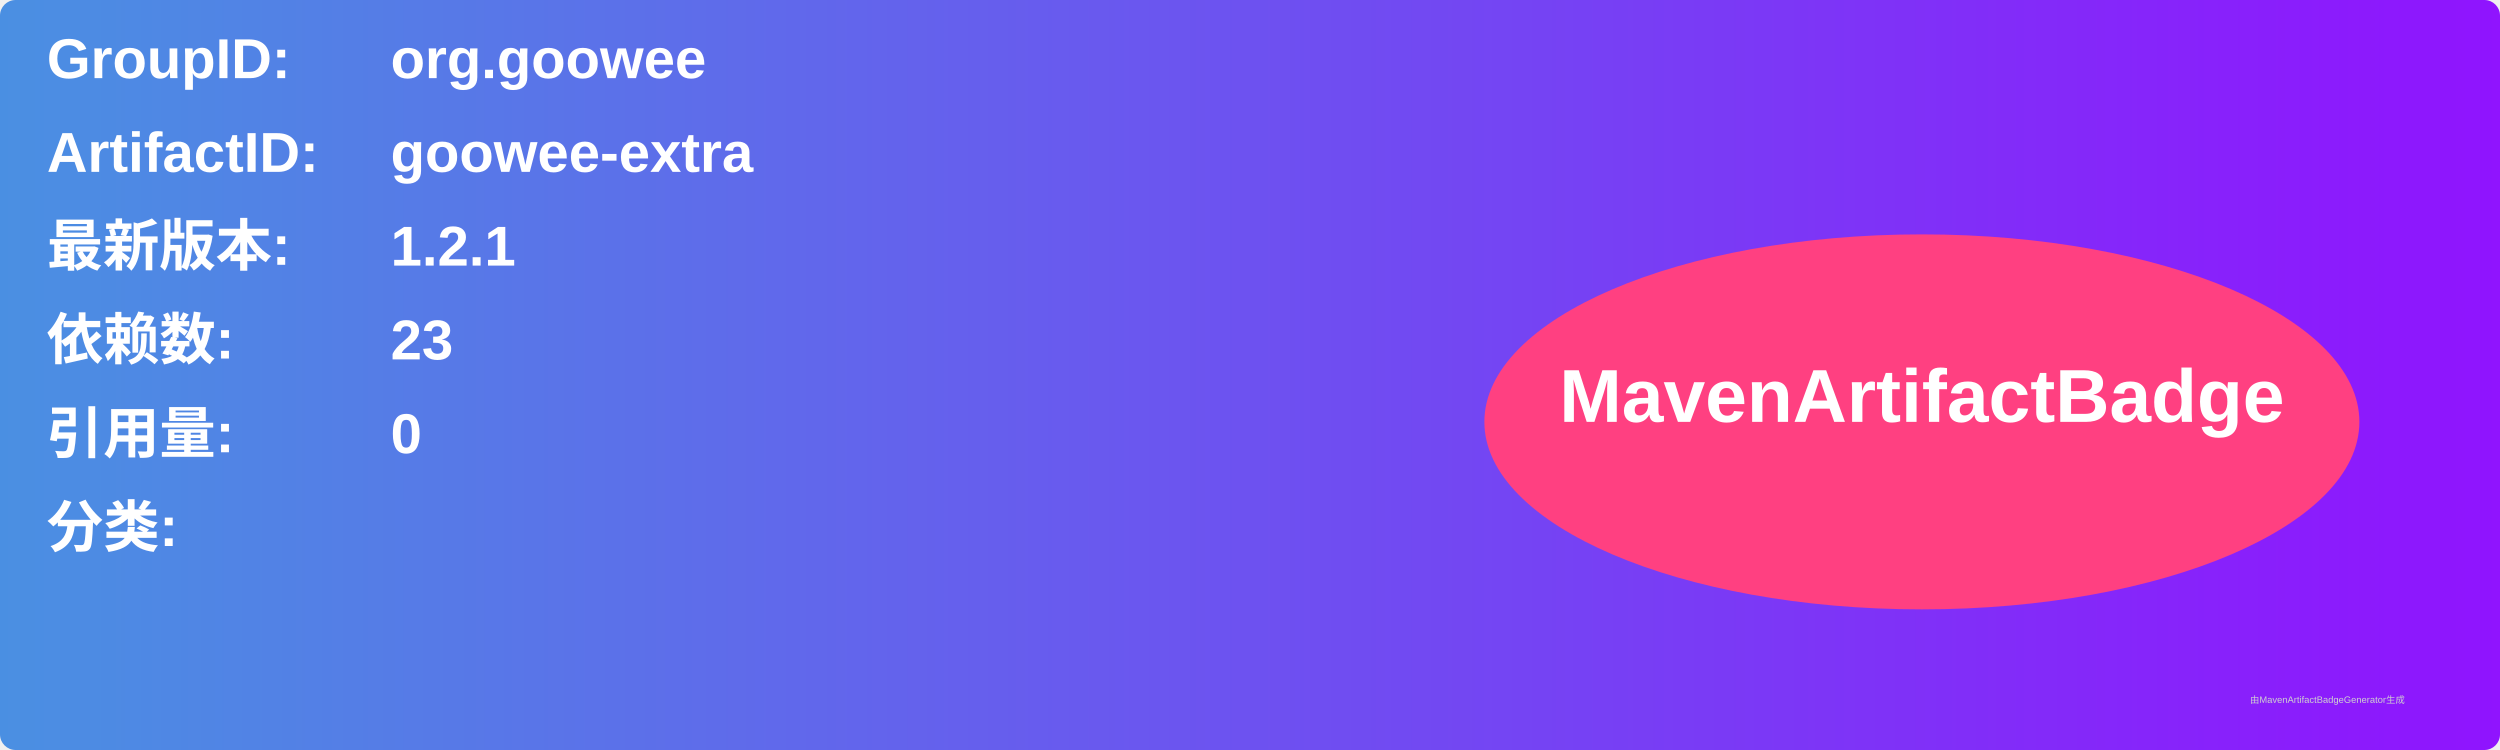
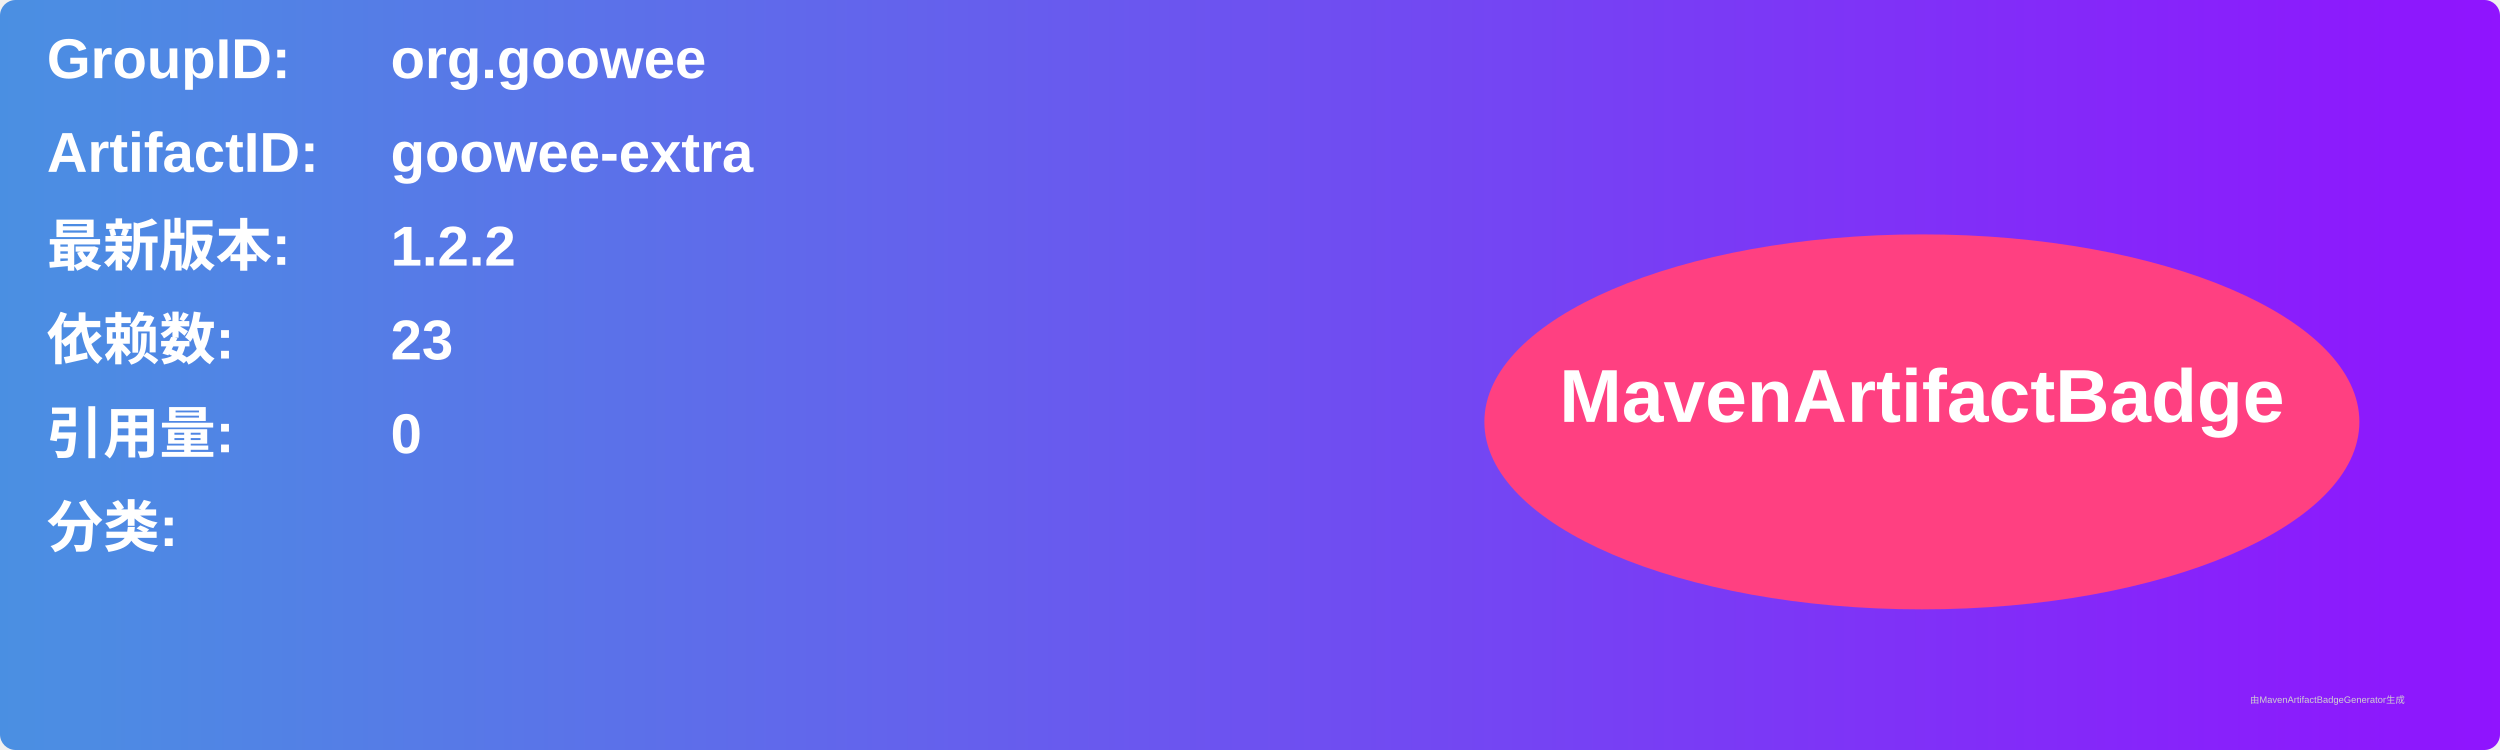
<svg xmlns="http://www.w3.org/2000/svg" width="800" height="240" viewBox="0 0 800 240">
  <linearGradient id="grad" x1="0%" y1="0%" x2="100%" y2="0%">
    <stop offset="0%" stop-color="#4a90e2" />
    <stop offset="100%" stop-color="#9013fe" />
  </linearGradient>
  <rect width="100%" height="100%" rx="5" ry="5" fill="url(#grad)" />
  <g transform="translate(15, 15)">
    <text x="0" y="10" font-family="Arial" font-size="18" fill="white" font-weight="bold" width="260">GroupID:</text>
    <text x="110" y="10" font-family="Arial" font-size="18" fill="white" font-weight="bold" width="460">org.goowee</text>
    <text x="0" y="40" font-family="Arial" font-size="18" fill="white" font-weight="bold" width="260">ArtifactID:</text>
    <text x="110" y="40" font-family="Arial" font-size="18" fill="white" font-weight="bold" width="460">goowee-extra</text>
    <text x="0" y="70" font-family="Arial" font-size="18" fill="white" font-weight="bold">最新版本:</text>
    <text x="110" y="70" font-family="Arial" font-size="18" fill="white" font-weight="bold">
-       <tspan font-weight="bold">1.2.1</tspan>
+       <tspan font-weight="bold">1.2.2</tspan>
    </text>
    <text x="0" y="100" font-family="Arial" font-size="18" fill="white" font-weight="bold">依赖数: </text>
    <text x="110" y="100" font-family="Arial" font-size="18" fill="white">
      <tspan font-weight="bold">23</tspan>
    </text>
    <text x="0" y="130" font-family="Arial" font-size="18" fill="white" font-weight="bold">引用量: </text>
    <text x="110" y="130" font-family="Arial" font-size="18" fill="white">
      <tspan font-weight="bold">0</tspan>
    </text>
    <text x="0" y="160" font-family="Arial" font-size="18" fill="white" font-weight="bold">分类:</text>
    <text x="10" y="190" font-family="Arial" font-size="10" fill="white">
      <tspan font-weight="bold" />
    </text>
    <ellipse cx="600" cy="120" rx="140" ry="60" fill="#ff4081" />
    <text x="600" y="120" text-anchor="middle" font-family="Arial" font-size="24" fill="white" font-weight="bold">MavenArtifactBadge</text>
  </g>
  <text x="720" y="225" font-family="Arial" font-size="3" fill="#d0d0d0">由MavenArtifactBadgeGenerator生成</text>
</svg>
